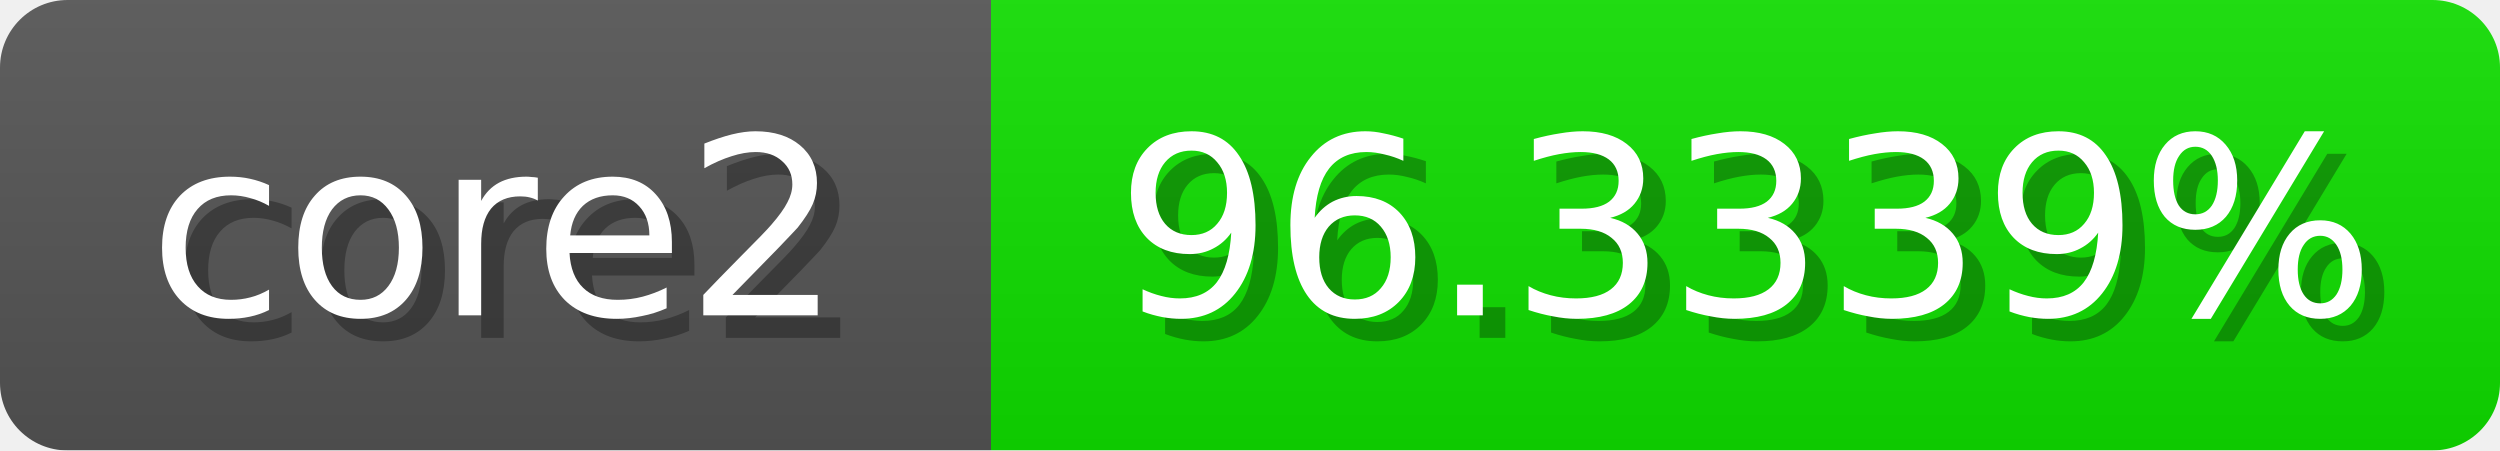
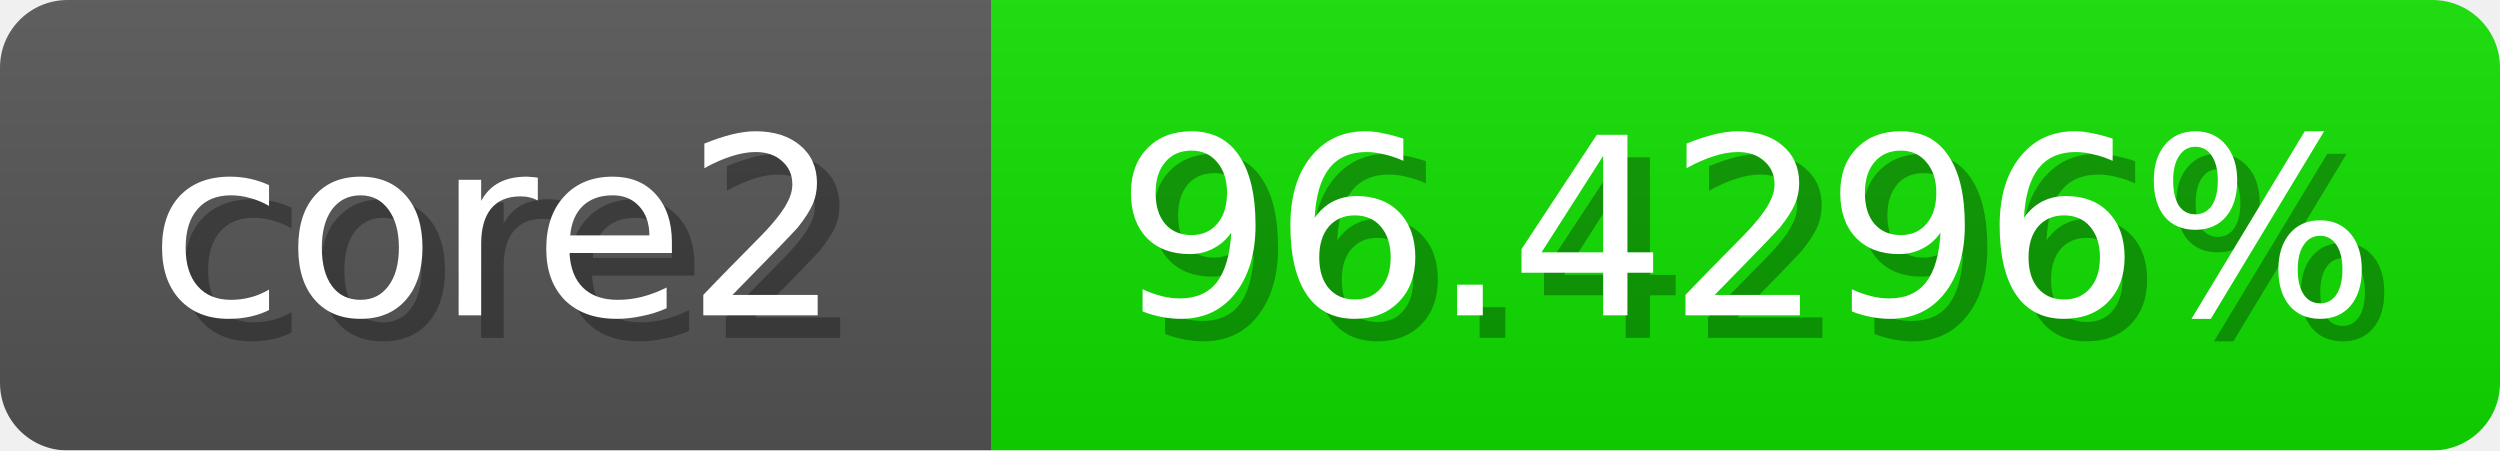
<svg xmlns="http://www.w3.org/2000/svg" width="111" height="20">
  <linearGradient id="b" x2="0" y2="100%">
    <stop offset="0" stop-color="#bbb" stop-opacity=".1" />
    <stop offset="1" stop-opacity=".1" />
  </linearGradient>
  <mask id="anybadge_1">
    <rect width="111" height="20" rx="3" fill="#fff" />
  </mask>
  <g mask="url(#anybadge_1)">
    <path fill="#555" d="M0 0h44v20H0z" />
    <path fill="#10e000" d="M44 0h67v20H44z" />
    <path fill="url(#b)" d="M0 0h111v20H0z" />
  </g>
  <g fill="#fff" text-anchor="middle" font-family="DejaVu Sans,Verdana,Geneva,sans-serif" font-size="11">
    <text x="23.0" y="15" fill="#010101" fill-opacity=".3">core2</text>
    <text x="22.0" y="14">core2</text>
  </g>
  <g fill="#fff" text-anchor="middle" font-family="DejaVu Sans,Verdana,Geneva,sans-serif" font-size="11">
-     <text x="78.5" y="15" fill="#010101" fill-opacity=".3">96.3339%</text>
-     <text x="77.5" y="14">96.3339%</text>
+     <text x="78.5" y="15" fill="#010101" fill-opacity=".3">96.4296%</text>
+     <text x="77.5" y="14">96.4296%</text>
  </g>
</svg>
